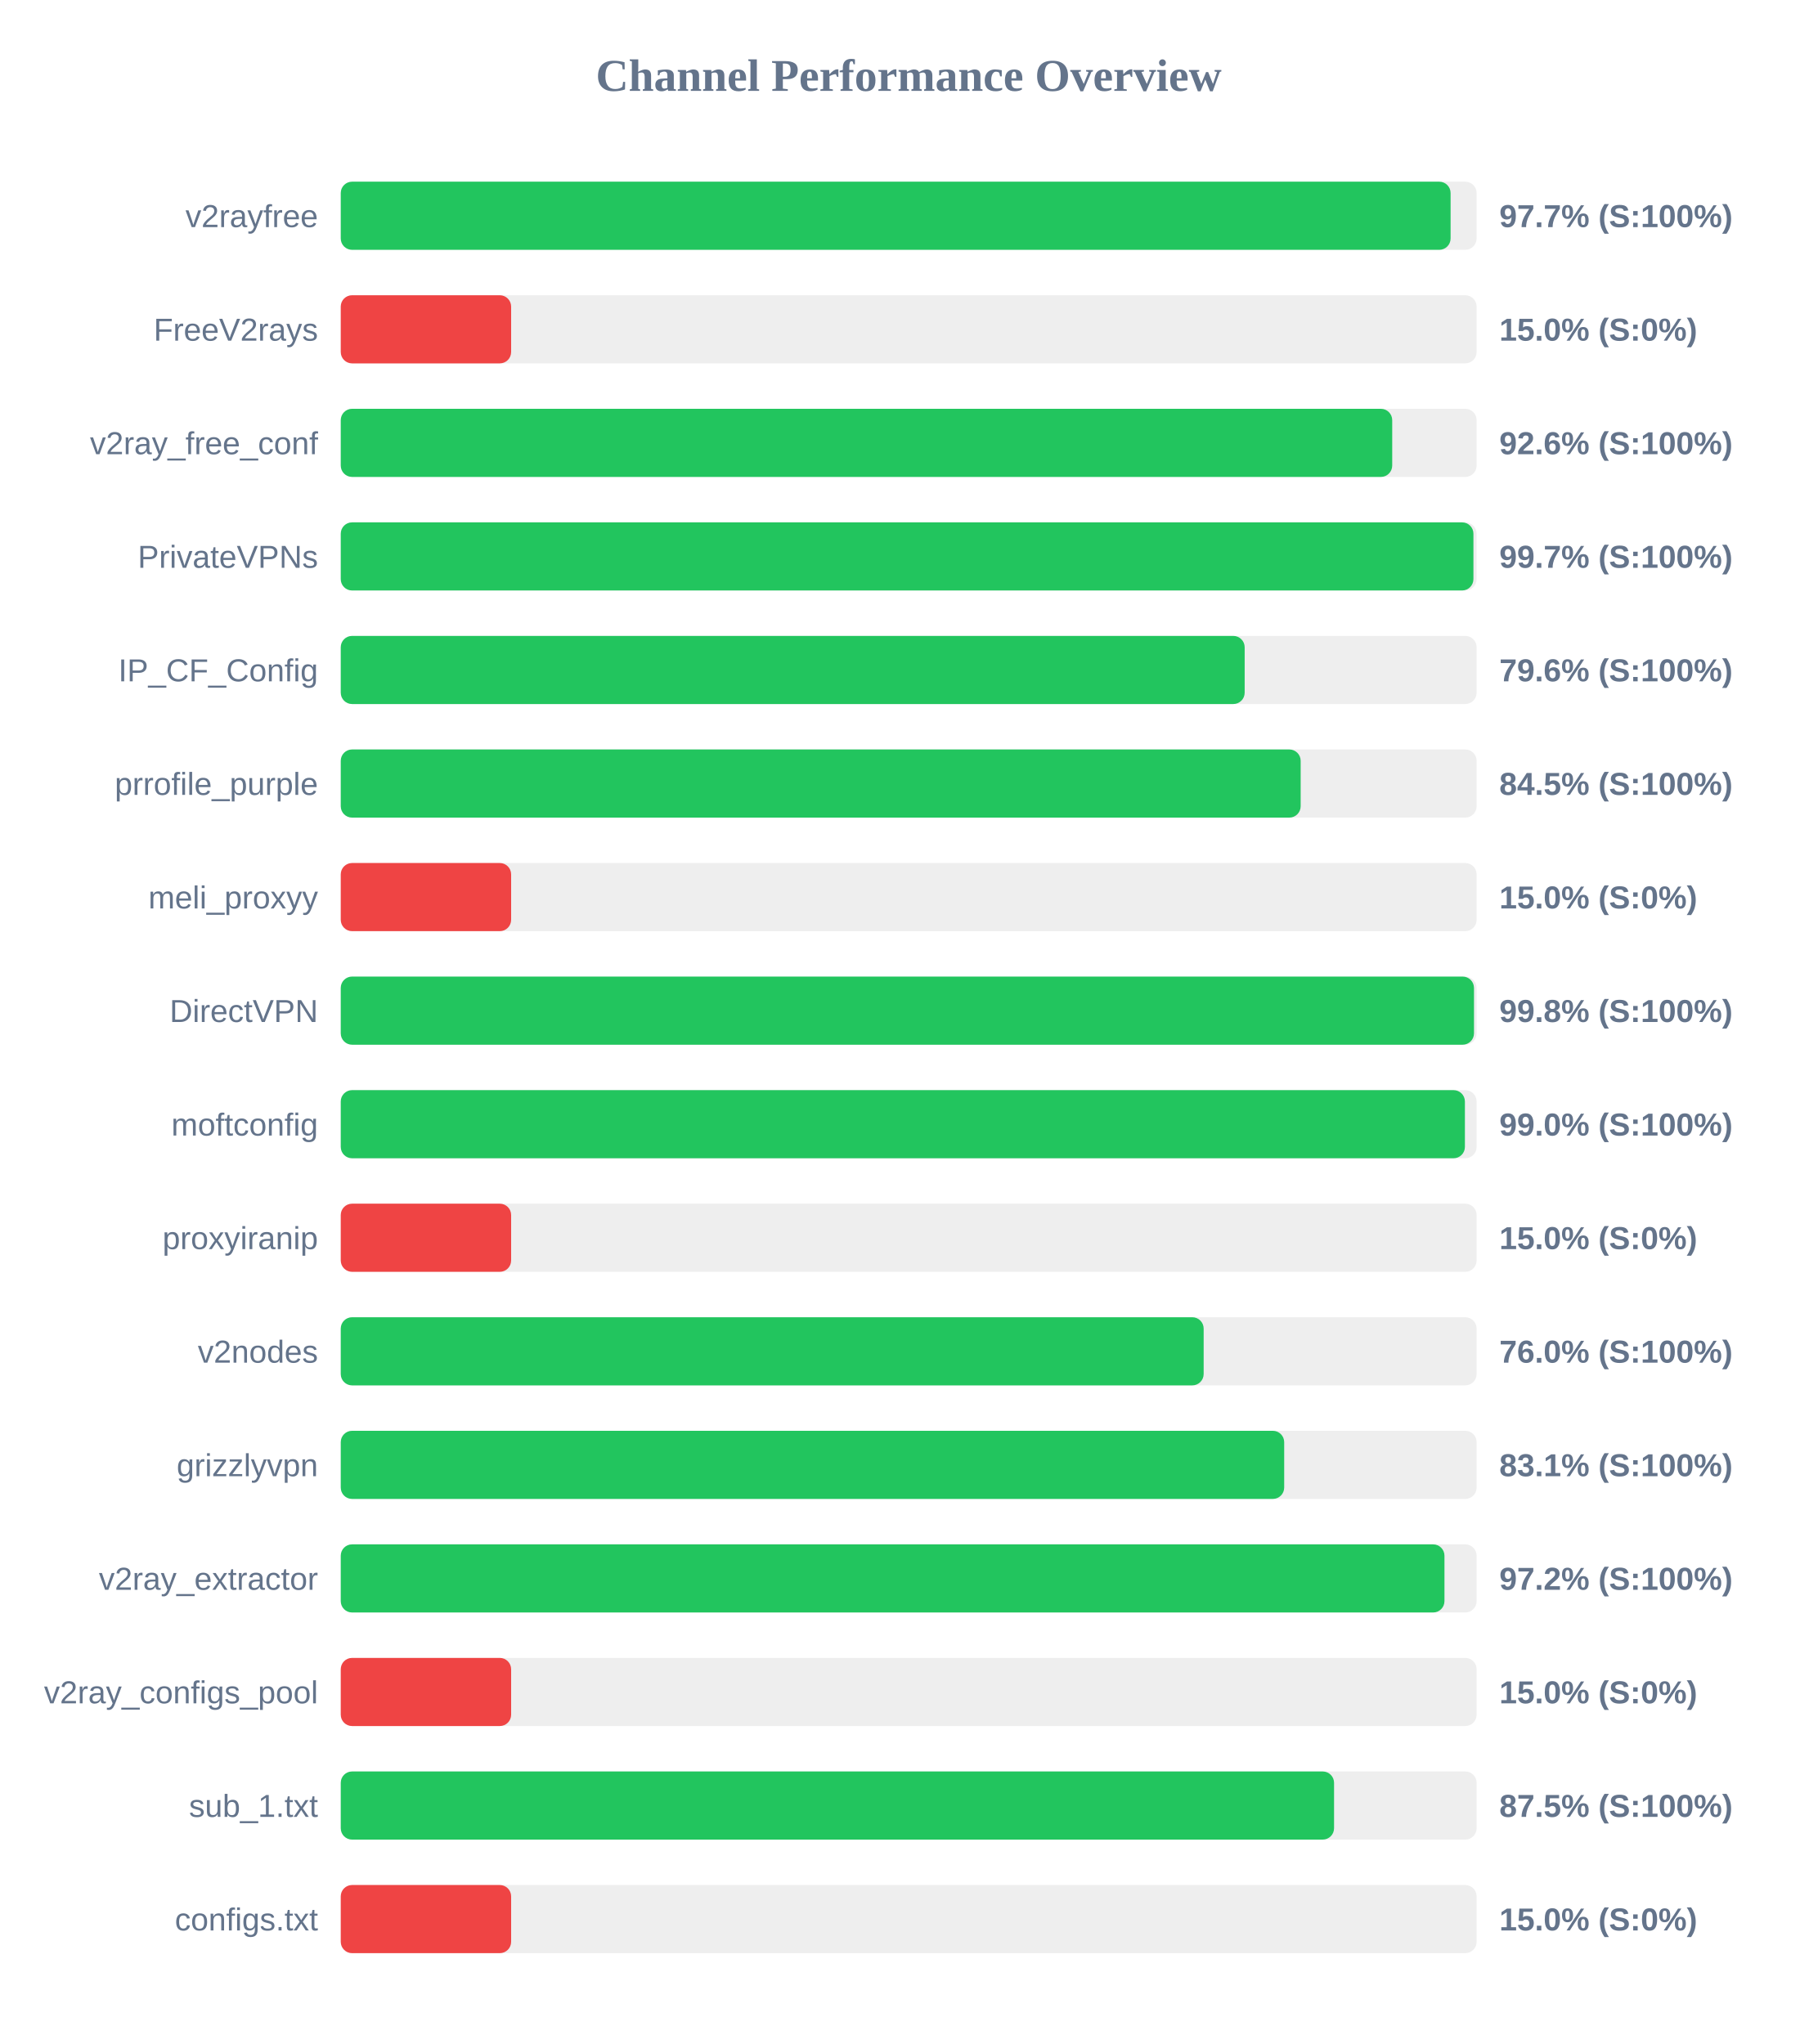
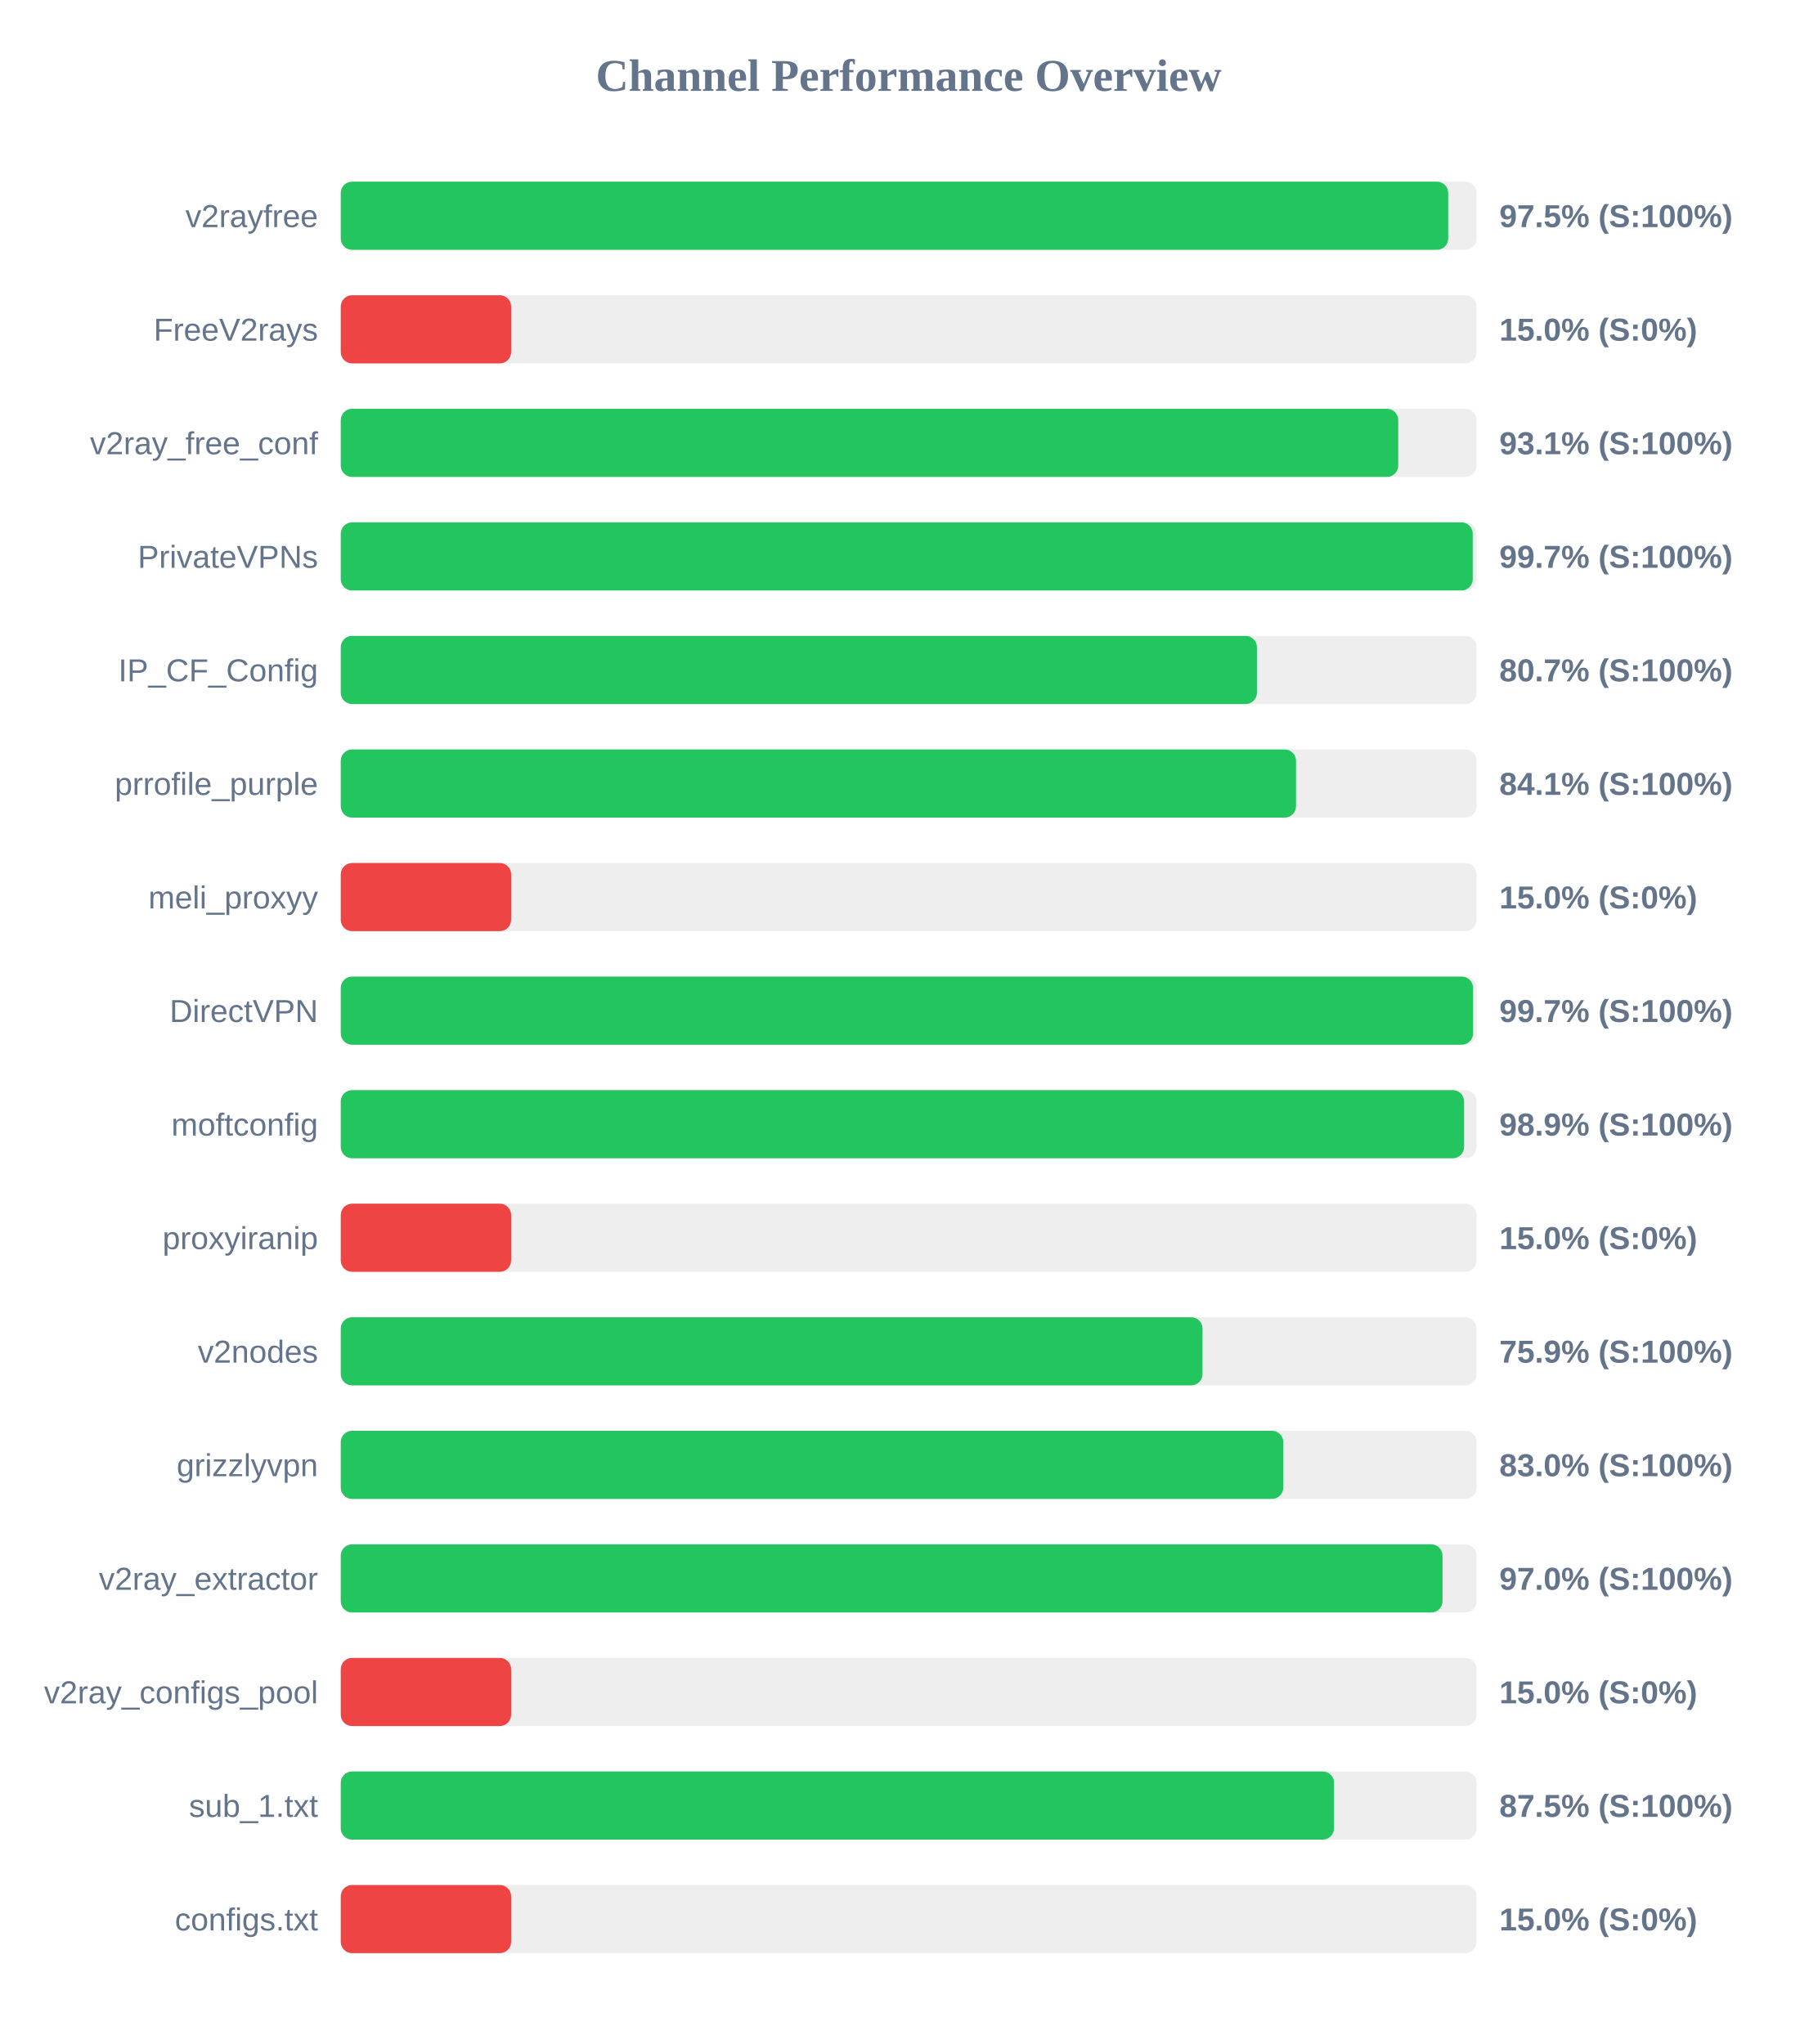
<svg xmlns="http://www.w3.org/2000/svg" width="800" height="900" version="1.1">
  <style>
        .row { font: 14px Arial; fill: #64748b; }
        .score { font: bold 14px Arial; fill: #64748b; }
    </style>
  <text x="400" y="40" text-anchor="middle" font-size="20px" font-weight="bold" fill="#64748b">Channel Performance Overview</text>
  <rect x="150" y="80" width="500" height="30" fill="#eee" rx="5" />
-   <rect x="150" y="80" width="488.55" height="30" fill="#22c55e" rx="5" />
+   <rect x="150" y="80" width="487.5" height="30" fill="#22c55e" rx="5" />
  <text x="140" y="100" text-anchor="end" class="row">v2rayfree</text>
-   <text x="660" y="100" text-anchor="start" class="score">97.7% (S:100%)</text>
+   <text x="660" y="100" text-anchor="start" class="score">97.5% (S:100%)</text>
  <rect x="150" y="130" width="500" height="30" fill="#eee" rx="5" />
  <rect x="150" y="130" width="75.0" height="30" fill="#ef4444" rx="5" />
  <text x="140" y="150" text-anchor="end" class="row">FreeV2rays</text>
  <text x="660" y="150" text-anchor="start" class="score">15.0% (S:0%)</text>
  <rect x="150" y="180" width="500" height="30" fill="#eee" rx="5" />
-   <rect x="150" y="180" width="462.85" height="30" fill="#22c55e" rx="5" />
+   <rect x="150" y="180" width="465.5" height="30" fill="#22c55e" rx="5" />
  <text x="140" y="200" text-anchor="end" class="row">v2ray_free_conf</text>
-   <text x="660" y="200" text-anchor="start" class="score">92.6% (S:100%)</text>
+   <text x="660" y="200" text-anchor="start" class="score">93.1% (S:100%)</text>
  <rect x="150" y="230" width="500" height="30" fill="#eee" rx="5" />
-   <rect x="150" y="230" width="498.6" height="30" fill="#22c55e" rx="5" />
+   <rect x="150" y="230" width="498.3" height="30" fill="#22c55e" rx="5" />
  <text x="140" y="250" text-anchor="end" class="row">PrivateVPNs</text>
  <text x="660" y="250" text-anchor="start" class="score">99.7% (S:100%)</text>
  <rect x="150" y="280" width="500" height="30" fill="#eee" rx="5" />
-   <rect x="150" y="280" width="397.9" height="30" fill="#22c55e" rx="5" />
+   <rect x="150" y="280" width="403.3" height="30" fill="#22c55e" rx="5" />
  <text x="140" y="300" text-anchor="end" class="row">IP_CF_Config</text>
-   <text x="660" y="300" text-anchor="start" class="score">79.6% (S:100%)</text>
+   <text x="660" y="300" text-anchor="start" class="score">80.7% (S:100%)</text>
  <rect x="150" y="330" width="500" height="30" fill="#eee" rx="5" />
-   <rect x="150" y="330" width="422.55" height="30" fill="#22c55e" rx="5" />
+   <rect x="150" y="330" width="420.5" height="30" fill="#22c55e" rx="5" />
  <text x="140" y="350" text-anchor="end" class="row">prrofile_purple</text>
-   <text x="660" y="350" text-anchor="start" class="score">84.5% (S:100%)</text>
+   <text x="660" y="350" text-anchor="start" class="score">84.1% (S:100%)</text>
  <rect x="150" y="380" width="500" height="30" fill="#eee" rx="5" />
  <rect x="150" y="380" width="75.0" height="30" fill="#ef4444" rx="5" />
  <text x="140" y="400" text-anchor="end" class="row">meli_proxyy</text>
  <text x="660" y="400" text-anchor="start" class="score">15.0% (S:0%)</text>
  <rect x="150" y="430" width="500" height="30" fill="#eee" rx="5" />
-   <rect x="150" y="430" width="498.85" height="30" fill="#22c55e" rx="5" />
+   <rect x="150" y="430" width="498.45" height="30" fill="#22c55e" rx="5" />
  <text x="140" y="450" text-anchor="end" class="row">DirectVPN</text>
-   <text x="660" y="450" text-anchor="start" class="score">99.8% (S:100%)</text>
+   <text x="660" y="450" text-anchor="start" class="score">99.7% (S:100%)</text>
  <rect x="150" y="480" width="500" height="30" fill="#eee" rx="5" />
-   <rect x="150" y="480" width="494.85" height="30" fill="#22c55e" rx="5" />
+   <rect x="150" y="480" width="494.5" height="30" fill="#22c55e" rx="5" />
  <text x="140" y="500" text-anchor="end" class="row">moftconfig</text>
-   <text x="660" y="500" text-anchor="start" class="score">99.0% (S:100%)</text>
+   <text x="660" y="500" text-anchor="start" class="score">98.9% (S:100%)</text>
  <rect x="150" y="530" width="500" height="30" fill="#eee" rx="5" />
  <rect x="150" y="530" width="75.0" height="30" fill="#ef4444" rx="5" />
  <text x="140" y="550" text-anchor="end" class="row">proxyiranip</text>
  <text x="660" y="550" text-anchor="start" class="score">15.0% (S:0%)</text>
  <rect x="150" y="580" width="500" height="30" fill="#eee" rx="5" />
-   <rect x="150" y="580" width="379.85" height="30" fill="#22c55e" rx="5" />
+   <rect x="150" y="580" width="379.35" height="30" fill="#22c55e" rx="5" />
  <text x="140" y="600" text-anchor="end" class="row">v2nodes</text>
-   <text x="660" y="600" text-anchor="start" class="score">76.0% (S:100%)</text>
+   <text x="660" y="600" text-anchor="start" class="score">75.9% (S:100%)</text>
  <rect x="150" y="630" width="500" height="30" fill="#eee" rx="5" />
-   <rect x="150" y="630" width="415.3" height="30" fill="#22c55e" rx="5" />
+   <rect x="150" y="630" width="414.9" height="30" fill="#22c55e" rx="5" />
  <text x="140" y="650" text-anchor="end" class="row">grizzlyvpn</text>
-   <text x="660" y="650" text-anchor="start" class="score">83.1% (S:100%)</text>
+   <text x="660" y="650" text-anchor="start" class="score">83.0% (S:100%)</text>
  <rect x="150" y="680" width="500" height="30" fill="#eee" rx="5" />
-   <rect x="150" y="680" width="485.85" height="30" fill="#22c55e" rx="5" />
+   <rect x="150" y="680" width="485.0" height="30" fill="#22c55e" rx="5" />
  <text x="140" y="700" text-anchor="end" class="row">v2ray_extractor</text>
-   <text x="660" y="700" text-anchor="start" class="score">97.2% (S:100%)</text>
+   <text x="660" y="700" text-anchor="start" class="score">97.0% (S:100%)</text>
  <rect x="150" y="730" width="500" height="30" fill="#eee" rx="5" />
  <rect x="150" y="730" width="75.0" height="30" fill="#ef4444" rx="5" />
  <text x="140" y="750" text-anchor="end" class="row">v2ray_configs_pool</text>
  <text x="660" y="750" text-anchor="start" class="score">15.0% (S:0%)</text>
  <rect x="150" y="780" width="500" height="30" fill="#eee" rx="5" />
  <rect x="150" y="780" width="437.25" height="30" fill="#22c55e" rx="5" />
  <text x="140" y="800" text-anchor="end" class="row">sub_1.txt</text>
  <text x="660" y="800" text-anchor="start" class="score">87.5% (S:100%)</text>
  <rect x="150" y="830" width="500" height="30" fill="#eee" rx="5" />
  <rect x="150" y="830" width="75.0" height="30" fill="#ef4444" rx="5" />
  <text x="140" y="850" text-anchor="end" class="row">configs.txt</text>
  <text x="660" y="850" text-anchor="start" class="score">15.0% (S:0%)</text>
</svg>
